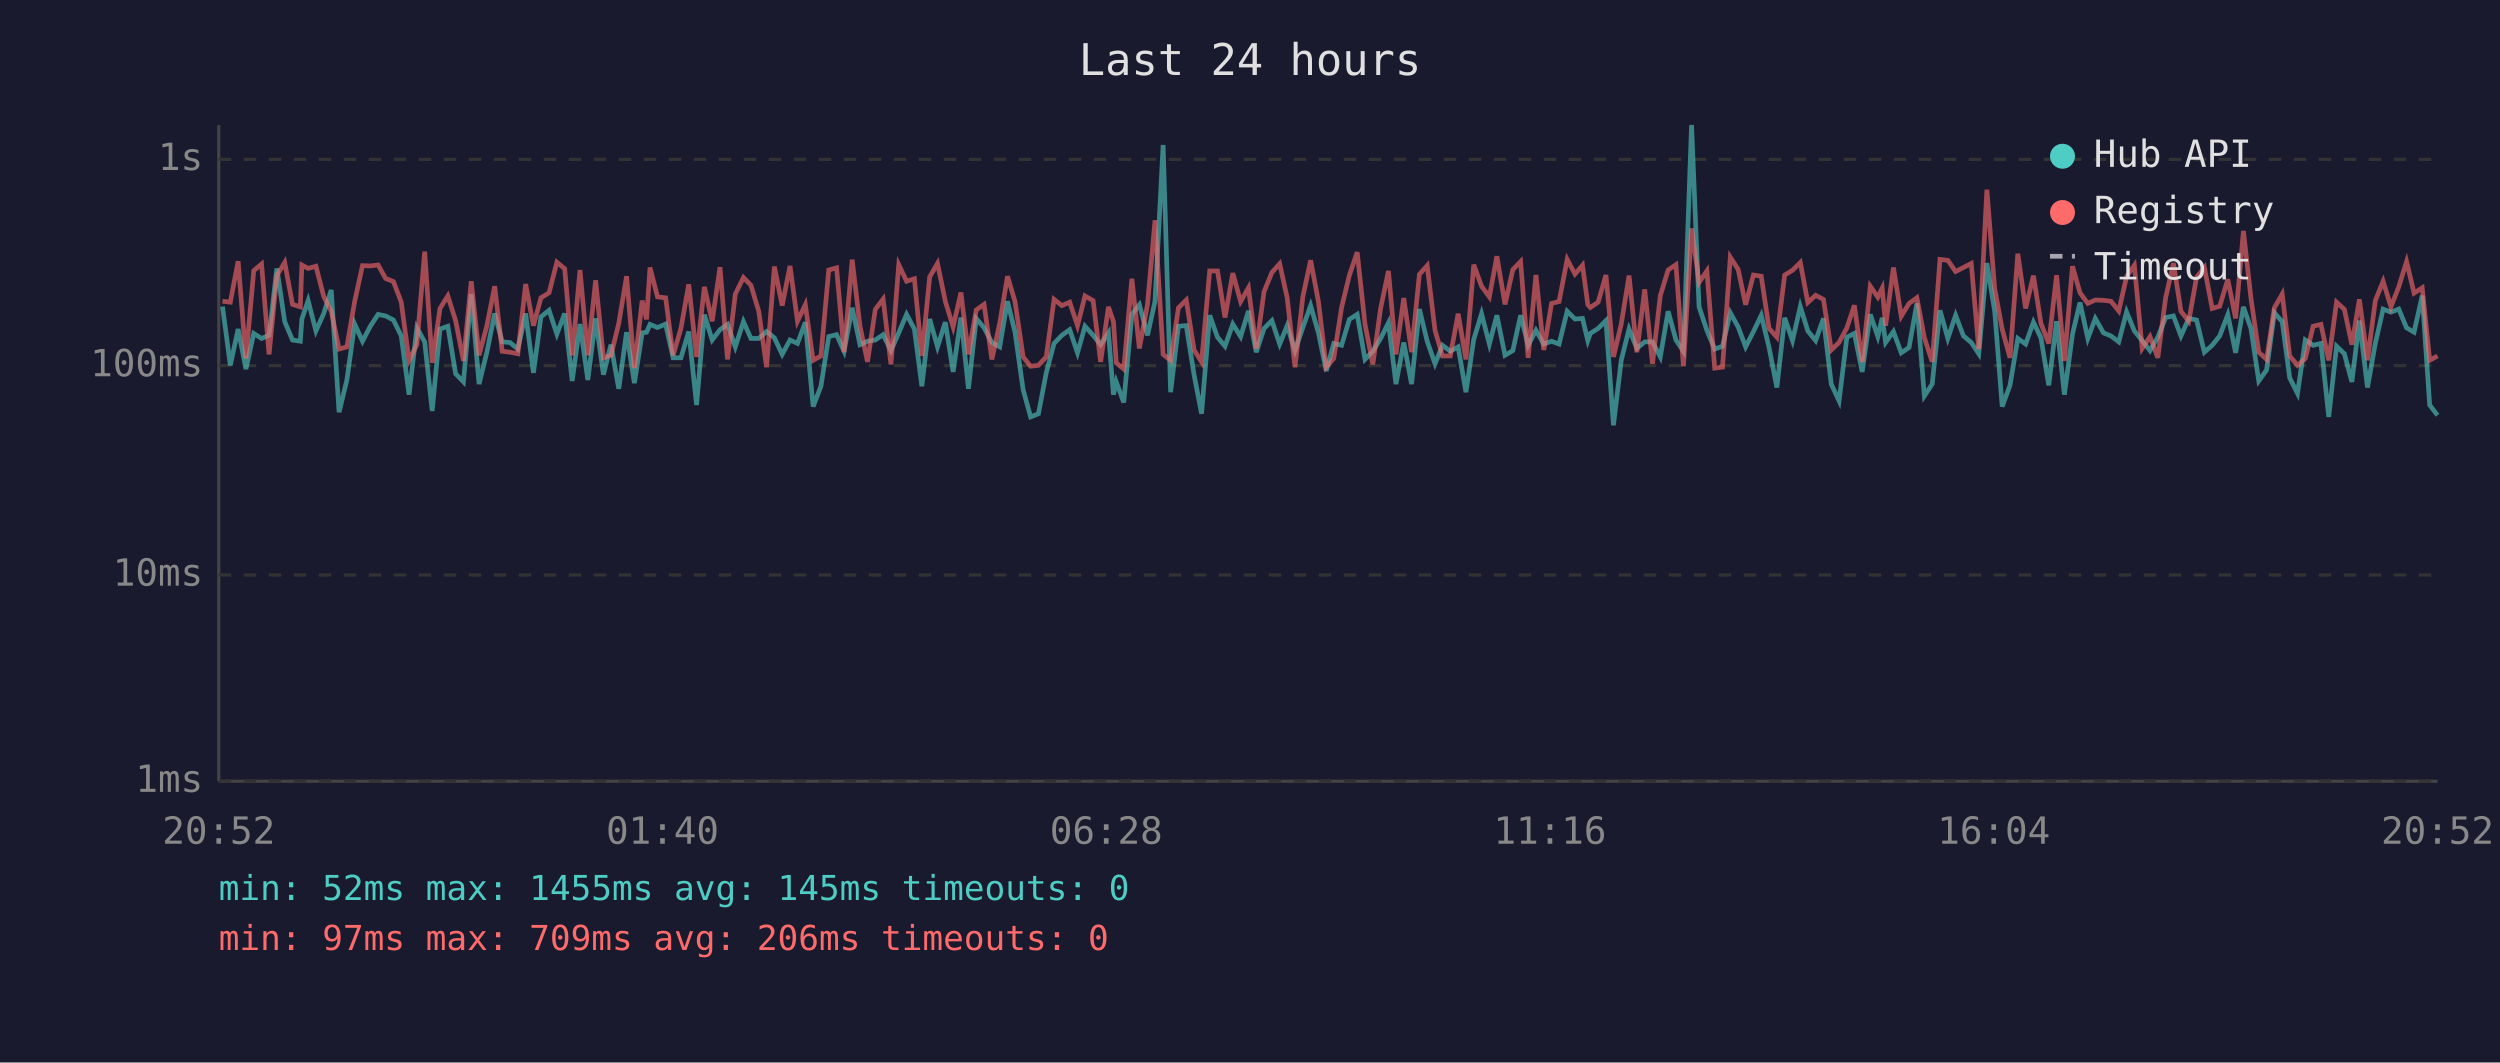
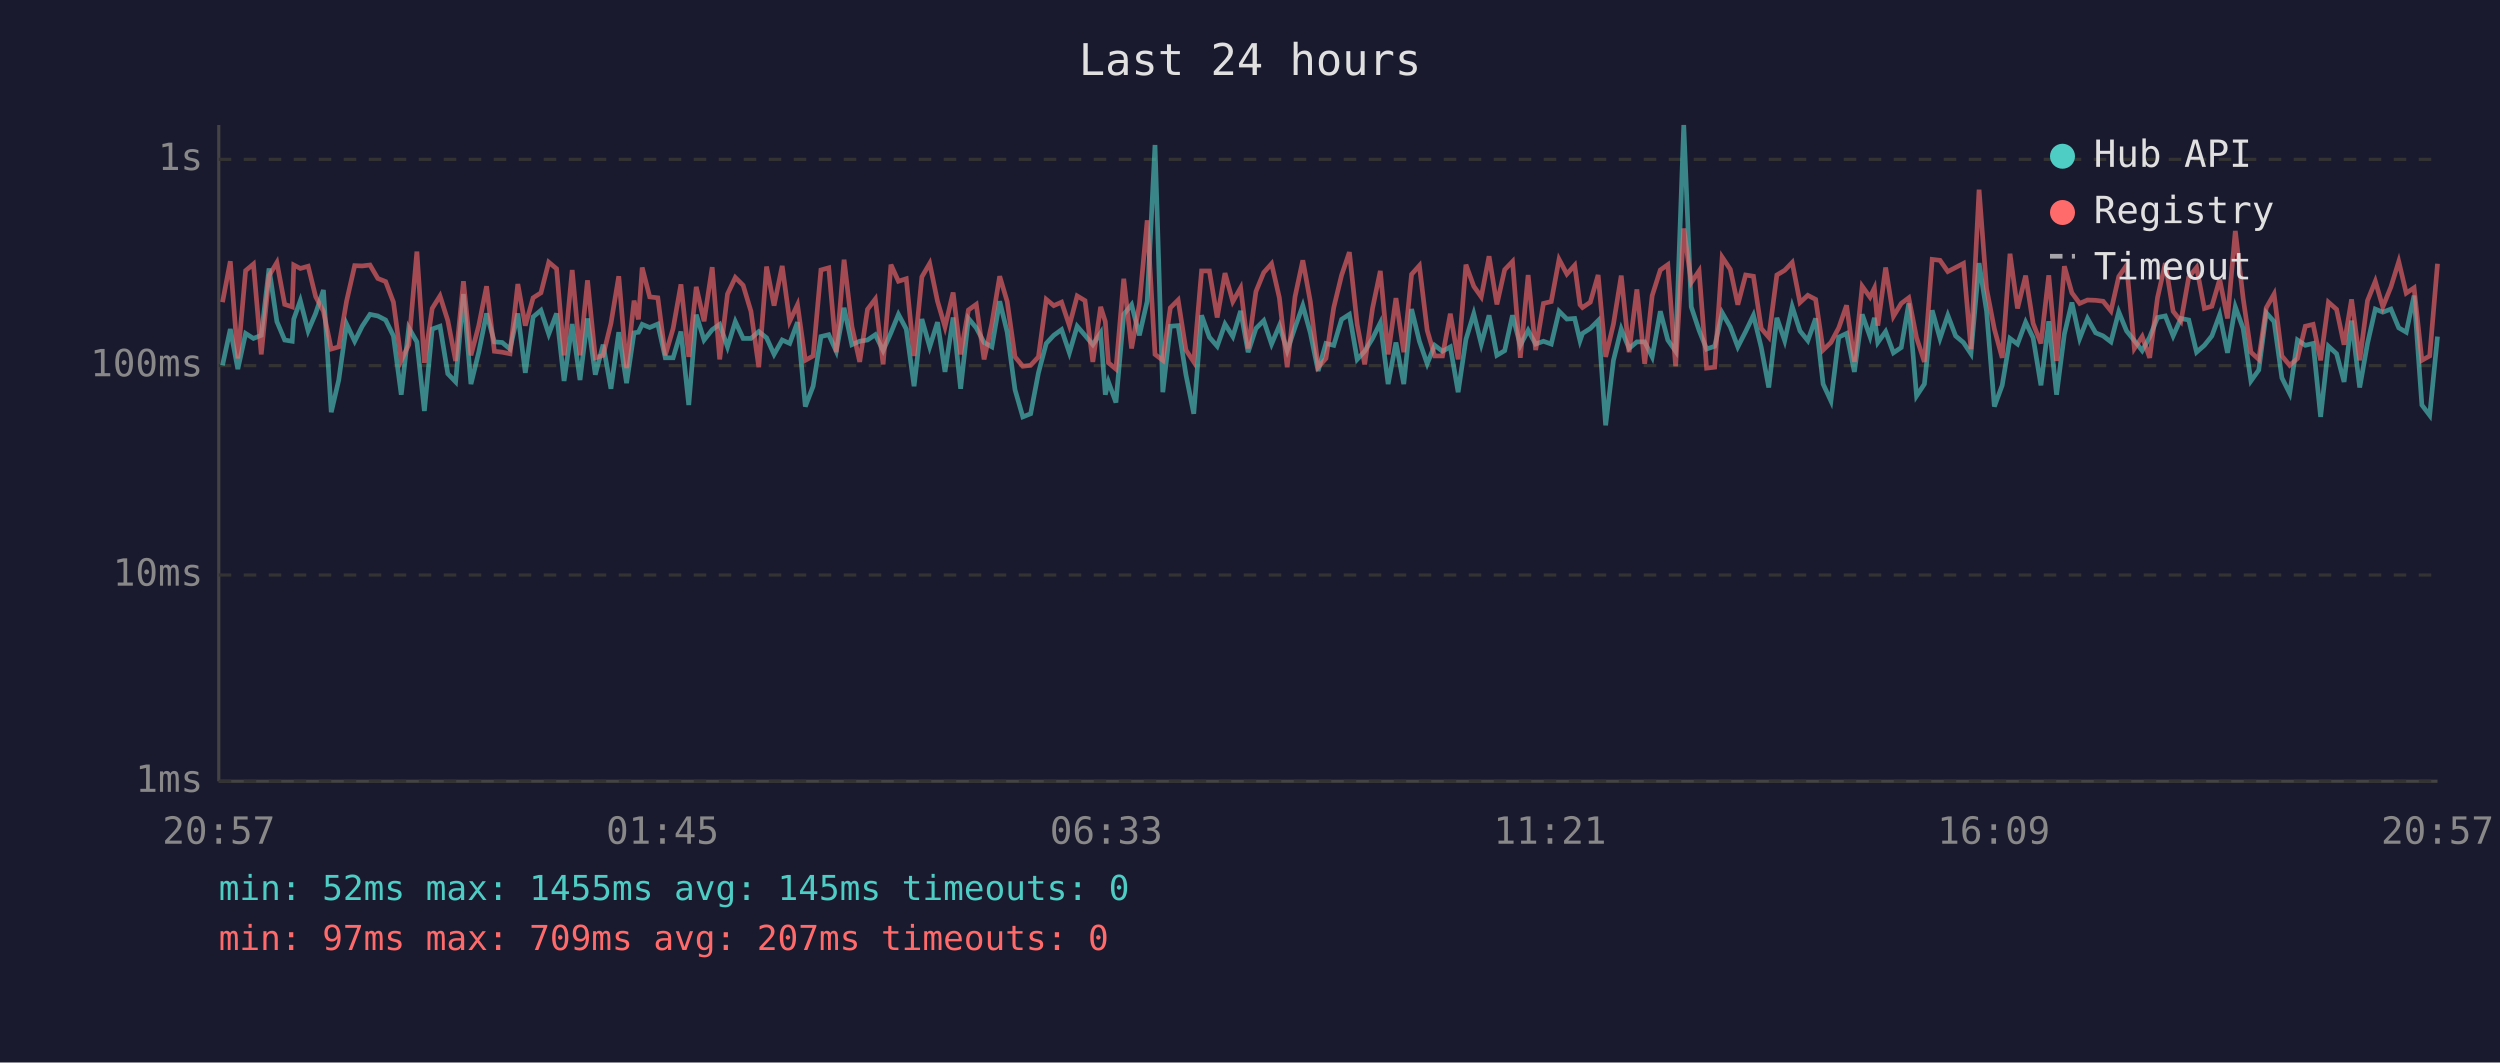
<svg xmlns="http://www.w3.org/2000/svg" viewBox="0 0 800 340" font-family="monospace" font-size="12">
  <rect width="800" height="340" fill="#1a1a2e" />
  <text x="400" y="24" fill="#e0e0e0" font-size="14" text-anchor="middle">Last 24 hours</text>
  <line x1="70" y1="40" x2="70" y2="250" stroke="#444" stroke-width="1" />
  <line x1="70" y1="250" x2="780" y2="250" stroke="#444" stroke-width="1" />
  <line x1="70" y1="250" x2="780" y2="250" stroke="#333" stroke-width="1" stroke-dasharray="4" />
  <text x="65" y="250" fill="#888" text-anchor="end" dominant-baseline="middle">1ms</text>
  <line x1="70" y1="184" x2="780" y2="184" stroke="#333" stroke-width="1" stroke-dasharray="4" />
  <text x="65" y="184" fill="#888" text-anchor="end" dominant-baseline="middle">10ms</text>
  <line x1="70" y1="117" x2="780" y2="117" stroke="#333" stroke-width="1" stroke-dasharray="4" />
  <text x="65" y="117" fill="#888" text-anchor="end" dominant-baseline="middle">100ms</text>
  <line x1="70" y1="51" x2="780" y2="51" stroke="#333" stroke-width="1" stroke-dasharray="4" />
  <text x="65" y="51" fill="#888" text-anchor="end" dominant-baseline="middle">1s</text>
-   <text x="70" y="270" fill="#888" text-anchor="middle">20:52</text>
-   <text x="212" y="270" fill="#888" text-anchor="middle">01:40</text>
-   <text x="354" y="270" fill="#888" text-anchor="middle">06:28</text>
-   <text x="496" y="270" fill="#888" text-anchor="middle">11:16</text>
-   <text x="638" y="270" fill="#888" text-anchor="middle">16:04</text>
-   <text x="780" y="270" fill="#888" text-anchor="middle">20:52</text>
-   <polyline points="71.2,98.1 73.7,116.9 76.2,105.3 78.7,118.1 81.2,106.7 83.7,108.3 86.1,107.3 88.6,85.9 91.1,102.9 93.6,108.8 96.1,109.2 96.6,102.1 98.6,96.2 101.1,105.9 103.6,100.3 106.0,92.8 108.5,131.9 111.0,121.6 113.5,103.7 116.0,109.2 118.5,104.4 121.0,100.6 123.4,101.1 125.9,102.4 128.4,107.5 130.9,126.3 133.4,104.9 135.9,109.4 138.3,131.5 140.8,105.3 143.3,104.4 145.8,119.6 148.3,122.2 150.8,94.1 153.3,122.9 155.8,112.7 158.3,100.3 160.7,109.4 163.2,109.6 165.7,111.7 168.2,100.3 170.7,119.3 173.1,101.4 175.7,99.3 178.2,106.9 180.7,100.3 183.1,121.9 185.6,103.7 188.1,121.6 190.6,101.9 193.1,119.9 195.5,110.3 198.0,124.4 200.5,106.3 203.0,122.6 205.5,106.5 206.9,106.3 208.0,103.8 210.4,104.8 213.0,103.7 215.4,114.5 217.9,114.5 220.4,106.1 222.9,129.6 225.4,100.7 227.9,108.8 230.4,105.5 232.8,103.8 235.3,111.0 237.9,102.9 240.3,108.3 242.8,108.3 245.3,106.1 247.8,108.1 250.3,113.4 252.8,108.8 255.2,109.9 257.7,103.1 260.2,130.1 262.7,123.6 265.2,107.7 267.7,107.1 270.1,112.4 272.7,98.5 275.2,110.3 277.6,109.2 280.1,108.8 282.6,107.1 285.1,112.2 287.6,106.5 290.1,100.6 292.6,105.3 295.0,123.6 297.5,102.1 300.0,111.0 302.5,103.1 305.0,119.0 307.5,101.6 309.9,124.4 312.4,101.9 314.9,104.9 317.4,109.6 319.9,111.0 322.4,96.4 324.8,106.3 327.4,124.7 329.8,133.4 332.3,132.4 334.8,119.3 337.3,109.9 339.8,107.3 342.3,105.5 344.8,112.9 347.2,104.4 349.8,107.3 352.2,110.3 354.7,106.5 356.3,126.3 357.2,122.2 359.6,128.8 362.2,100.6 364.6,97.5 367.2,107.3 369.6,96.4 372.2,46.4 374.6,125.5 377.1,104.4 379.6,104.2 382.1,119.9 384.5,132.4 387.1,100.9 389.6,107.9 392.0,110.8 394.5,103.7 397.0,107.7 399.5,99.5 402.0,112.7 404.5,105.1 407.0,102.6 409.5,110.1 411.9,104.2 414.4,112.2 416.9,104.8 419.4,97.8 421.9,106.5 424.4,118.7 426.8,109.9 429.3,110.5 431.8,102.2 434.3,100.6 436.8,115.0 439.3,112.4 441.8,108.3 444.3,103.3 446.7,122.9 449.2,109.6 451.7,122.9 454.2,98.9 456.7,109.2 459.2,116.4 461.6,110.5 464.1,112.4 466.6,111.0 469.1,125.5 471.6,108.6 474.1,100.4 476.6,110.1 479.0,100.9 481.6,113.7 484.1,112.2 486.6,100.9 489.0,110.5 491.5,105.7 494.0,110.1 496.5,109.2 498.9,110.1 501.5,99.6 504.0,102.1 506.4,101.9 508.1,109.0 508.9,106.7 511.4,105.1 513.9,102.6 516.3,136.1 518.8,115.3 521.3,105.3 523.8,111.5 526.3,109.4 528.8,109.4 531.3,114.2 533.8,99.6 536.3,108.8 538.7,112.4 541.3,40.0 543.7,98.2 546.2,105.7 548.7,111.7 551.2,110.8 553.7,100.1 556.2,104.6 558.6,111.0 561.1,106.1 563.6,100.9 566.1,111.2 568.6,124.0 571.1,101.7 573.6,109.0 576.1,98.1 578.5,105.9 581.0,109.0 583.5,101.9 586.0,122.9 588.5,128.3 591.0,107.9 593.4,106.7 595.9,119.0 598.5,100.6 600.9,107.7 602.3,101.7 603.4,109.6 605.9,106.1 608.4,112.9 610.9,111.2 613.4,97.1 615.8,126.7 618.3,122.9 620.8,99.3 623.3,108.3 625.8,100.9 628.3,107.5 630.8,109.6 633.2,113.2 635.8,84.2 638.3,99.6 640.7,130.1 643.2,123.3 645.7,108.3 648.2,110.1 650.7,103.1 653.1,108.1 655.6,123.3 658.1,102.8 660.6,126.3 663.2,106.9 665.6,96.8 668.1,108.3 670.5,101.9 673.1,106.5 675.5,107.5 678.0,109.4 680.5,99.8 683.0,105.9 685.5,109.0 688.0,112.2 690.5,107.9 693.0,101.6 695.5,101.1 697.9,107.5 700.4,101.9 702.9,102.4 705.4,112.7 707.9,110.5 710.3,107.5 712.9,100.7 715.4,112.9 717.9,98.2 720.3,105.1 722.8,121.9 725.3,118.4 727.8,100.1 730.3,102.9 732.7,120.9 735.2,125.9 737.7,108.8 740.2,110.5 742.7,109.9 745.2,133.4 747.7,110.8 750.2,113.2 752.6,122.2 755.0,102.6 757.6,124.0 760.1,109.9 762.6,98.9 765.1,99.9 767.6,98.9 770.1,104.9 772.5,106.3 775.1,94.6 777.5,129.6 780.0,132.9" fill="none" stroke="#4ecdc4" stroke-width="1.5" opacity="0.6" />
-   <polyline points="71.2,96.4 73.7,96.7 76.2,83.6 78.7,114.7 81.2,86.6 83.7,84.5 86.1,113.4 88.6,88.2 91.1,84.0 93.6,97.4 96.1,98.2 96.6,84.8 98.6,85.9 101.1,85.2 103.6,94.9 106.0,99.6 108.5,111.7 111.0,111.0 113.5,96.4 116.0,85.0 118.5,85.1 121.0,84.8 123.4,89.1 125.9,90.1 128.4,96.7 130.9,115.3 133.4,110.3 135.9,80.5 138.3,116.1 140.8,98.7 143.3,94.7 145.8,102.6 148.3,115.5 150.8,90.0 153.3,113.7 155.8,104.2 158.3,91.6 160.7,112.4 163.2,112.7 165.7,113.2 168.2,90.9 170.7,104.2 173.1,95.3 175.7,93.7 178.2,83.9 180.7,86.0 183.1,113.7 185.6,86.4 188.1,113.7 190.6,89.7 193.1,114.5 195.5,113.7 198.0,103.5 200.5,88.4 203.0,117.8 205.5,96.2 206.9,102.2 208.0,85.6 210.4,95.0 213.0,95.3 215.4,113.7 217.9,105.1 220.4,91.0 222.9,114.2 225.4,91.8 227.9,102.8 230.4,85.5 232.8,115.0 235.3,94.1 237.9,88.8 240.3,91.3 242.8,99.6 245.3,117.5 247.8,85.3 250.3,97.8 252.8,85.1 255.2,102.8 257.7,97.5 260.2,115.3 262.7,113.9 265.2,86.4 267.7,85.7 270.1,112.7 272.7,83.1 275.2,104.4 277.6,115.8 280.1,99.0 282.6,95.7 285.1,116.6 287.6,84.7 290.1,90.0 292.6,89.2 295.0,113.9 297.5,88.6 300.0,84.3 302.5,96.4 305.0,104.6 307.5,93.6 309.9,113.4 312.4,99.2 314.9,97.4 317.4,115.0 319.9,103.5 322.4,88.4 324.8,96.5 327.4,114.2 329.8,117.2 332.3,116.9 334.8,114.2 337.3,95.8 339.8,97.8 342.3,96.7 344.8,104.2 347.2,94.7 349.8,96.2 352.2,115.8 354.7,98.2 356.3,102.9 357.2,116.1 359.6,118.1 362.2,89.2 364.6,111.5 367.2,97.4 369.6,70.5 372.2,113.4 374.6,115.3 377.1,98.5 379.6,96.0 382.1,112.0 384.5,115.8 387.1,86.7 389.6,86.7 392.0,101.6 394.5,87.4 397.0,96.5 399.5,92.1 402.0,111.5 404.5,93.3 407.0,87.2 409.5,84.4 411.9,95.3 414.4,117.5 416.9,95.0 419.4,83.3 421.9,96.5 424.4,117.5 426.8,114.7 429.3,98.4 431.8,88.1 434.3,80.7 436.8,103.8 439.3,116.6 441.8,98.7 444.3,86.7 446.7,113.4 449.2,95.4 451.7,112.7 454.2,87.8 456.7,85.0 459.2,105.7 461.6,113.9 464.1,113.9 466.6,100.4 469.1,115.0 471.6,84.7 474.1,91.6 476.6,95.0 479.0,82.0 481.6,97.4 484.1,86.3 486.6,83.7 489.0,114.5 491.5,88.0 494.0,112.0 496.5,97.1 498.9,96.5 501.5,83.0 504.0,87.7 506.4,84.9 508.1,97.5 508.9,98.4 511.4,96.7 513.9,88.0 516.3,114.2 518.8,103.7 521.3,88.2 523.8,112.7 526.3,92.6 528.8,116.4 531.3,94.6 533.8,86.4 536.3,84.7 538.7,117.2 541.3,73.1 543.7,90.4 546.2,86.7 548.7,117.8 551.2,117.5 553.7,82.3 556.2,86.2 558.6,97.5 561.1,88.0 563.6,88.4 566.1,105.1 568.6,107.9 571.1,88.0 573.6,86.5 576.1,84.0 578.5,96.8 581.0,94.5 583.5,95.8 586.0,112.0 588.5,109.6 591.0,104.9 593.4,97.7 595.9,115.8 598.5,91.6 600.9,95.1 602.3,92.2 603.4,104.2 605.9,85.6 608.4,101.2 610.9,97.1 613.4,95.3 615.8,108.1 618.3,115.8 620.8,83.0 623.3,83.3 625.8,86.9 628.3,85.6 630.8,84.3 633.2,111.7 635.8,60.7 638.3,92.4 640.7,105.3 643.2,114.5 645.7,81.2 648.2,98.7 650.7,88.2 653.1,103.5 655.6,109.9 658.1,88.1 660.6,115.5 663.2,85.2 665.6,93.7 668.1,97.1 670.5,96.0 673.1,96.1 675.5,96.4 678.0,99.5 680.5,88.5 683.0,84.9 685.5,111.5 688.0,107.7 690.5,114.5 693.0,95.3 695.5,84.2 697.9,99.6 700.4,102.8 702.9,88.7 705.4,85.6 707.9,98.7 710.3,98.0 712.9,89.4 715.4,101.9 717.9,73.9 720.3,95.4 722.8,112.7 725.3,115.0 727.8,98.5 730.3,94.1 732.7,113.9 735.2,116.9 737.7,114.7 740.2,104.4 742.7,103.8 745.2,115.3 747.7,96.7 750.2,99.0 752.6,110.3 755.0,95.8 757.6,115.3 760.1,96.2 762.6,90.0 765.1,98.2 767.6,91.8 770.1,83.7 772.5,93.8 775.1,92.1 777.5,115.3 780.0,113.9" fill="none" stroke="#ff6b6b" stroke-width="1.5" opacity="0.6" />
+   <text x="70" y="270" fill="#888" text-anchor="middle">20:57</text>
+   <text x="212" y="270" fill="#888" text-anchor="middle">01:45</text>
+   <text x="354" y="270" fill="#888" text-anchor="middle">06:33</text>
+   <text x="496" y="270" fill="#888" text-anchor="middle">11:21</text>
+   <text x="638" y="270" fill="#888" text-anchor="middle">16:09</text>
+   <text x="780" y="270" fill="#888" text-anchor="middle">20:57</text>
+   <polyline points="71.2,116.9 73.7,105.3 76.1,118.1 78.6,106.7 81.1,108.3 83.6,107.3 86.1,85.9 88.6,102.9 91.1,108.8 93.5,109.2 94.0,102.1 96.1,96.2 98.6,105.9 101.0,100.3 103.5,92.8 106.0,131.9 108.4,121.6 110.9,103.7 113.5,109.2 115.9,104.4 118.4,100.6 120.9,101.1 123.4,102.4 125.9,107.5 128.4,126.3 130.8,104.9 133.4,109.4 135.8,131.5 138.3,105.3 140.8,104.4 143.3,119.6 145.8,122.2 148.3,94.1 150.7,122.9 153.2,112.7 155.7,100.3 158.2,109.4 160.7,109.6 163.2,111.7 165.7,100.3 168.1,119.3 170.6,101.4 173.1,99.3 175.6,106.9 178.1,100.3 180.5,121.9 183.1,103.7 185.6,121.6 188.0,101.9 190.5,119.9 193.0,110.3 195.5,124.4 198.0,106.3 200.5,122.6 202.9,106.5 204.3,106.3 205.5,103.8 207.9,104.8 210.5,103.7 212.9,114.5 215.4,114.5 217.9,106.1 220.4,129.6 222.8,100.7 225.3,108.8 227.9,105.5 230.3,103.8 232.8,111.0 235.3,102.9 237.8,108.3 240.3,108.3 242.8,106.1 245.3,108.1 247.7,113.4 250.3,108.8 252.7,109.9 255.2,103.1 257.7,130.1 260.2,123.6 262.7,107.7 265.2,107.1 267.6,112.4 270.1,98.5 272.6,110.3 275.1,109.2 277.6,108.8 280.1,107.1 282.6,112.2 285.1,106.5 287.5,100.6 290.0,105.3 292.5,123.6 295.0,102.1 297.5,111.0 300.0,103.1 302.4,119.0 305.0,101.6 307.4,124.4 309.9,101.9 312.4,104.9 314.9,109.6 317.4,111.0 319.9,96.4 322.3,106.3 324.8,124.7 327.3,133.4 329.8,132.4 332.3,119.3 334.8,109.9 337.2,107.3 339.7,105.5 342.2,112.9 344.7,104.4 347.2,107.3 349.7,110.3 352.2,106.5 353.7,126.3 354.7,122.2 357.1,128.8 359.6,100.6 362.1,97.5 364.6,107.3 367.1,96.4 369.6,46.4 372.1,125.5 374.5,104.4 377.0,104.2 379.5,119.9 382.0,132.4 384.5,100.9 387.0,107.9 389.5,110.8 392.0,103.7 394.5,107.7 397.0,99.5 399.4,112.7 401.9,105.1 404.4,102.6 406.9,110.1 409.4,104.2 411.9,112.2 414.4,104.8 416.9,97.8 419.3,106.5 421.8,118.7 424.3,109.9 426.8,110.5 429.3,102.2 431.8,100.6 434.3,115.0 436.7,112.4 439.2,108.3 441.7,103.3 444.2,122.9 446.7,109.6 449.2,122.9 451.7,98.9 454.2,109.2 456.7,116.4 459.1,110.5 461.6,112.4 464.1,111.0 466.6,125.5 469.1,108.6 471.6,100.4 474.0,110.1 476.5,100.9 479.0,113.7 481.5,112.2 484.0,100.9 486.5,110.5 489.0,105.7 491.4,110.1 493.9,109.2 496.4,110.1 498.9,99.6 501.4,102.1 503.9,101.9 505.6,109.0 506.4,106.7 508.9,105.1 511.4,102.6 513.8,136.1 516.3,115.3 518.8,105.3 521.3,111.5 523.8,109.4 526.3,109.4 528.7,114.2 531.3,99.6 533.7,108.8 536.2,112.4 538.8,40.0 541.2,98.2 543.7,105.7 546.1,111.7 548.7,110.8 551.1,100.1 553.7,104.6 556.1,111.0 558.6,106.1 561.1,100.9 563.6,111.2 566.0,124.0 568.6,101.7 571.1,109.0 573.5,98.1 576.0,105.9 578.5,109.0 581.0,101.9 583.4,122.9 585.9,128.3 588.4,107.9 590.9,106.7 593.4,119.0 595.9,100.6 598.4,107.7 599.8,101.7 600.9,109.6 603.4,106.1 605.9,112.9 608.4,111.2 610.8,97.1 613.3,126.7 615.8,122.9 618.3,99.3 620.8,108.3 623.3,100.9 625.8,107.5 628.3,109.6 630.7,113.2 633.3,84.2 635.7,99.6 638.2,130.1 640.7,123.3 643.2,108.3 645.6,110.1 648.2,103.1 650.6,108.1 653.1,123.3 655.6,102.8 658.1,126.3 660.6,106.9 663.0,96.8 665.5,108.3 668.0,101.9 670.6,106.5 673.0,107.5 675.5,109.4 678.0,99.8 680.5,105.9 683.0,109.0 685.5,112.2 687.9,107.9 690.4,101.6 692.9,101.1 695.4,107.5 697.9,101.9 700.4,102.4 702.9,112.7 705.4,110.5 707.8,107.5 710.3,100.7 712.8,112.9 715.3,98.2 717.8,105.1 720.3,121.9 722.8,118.4 725.2,100.1 727.7,102.9 730.2,120.9 732.7,125.9 735.2,108.8 737.7,110.5 740.2,109.9 742.6,133.4 745.1,110.8 747.7,113.2 750.1,122.2 752.5,102.6 755.1,124.0 757.6,109.9 760.1,98.9 762.5,99.9 765.1,98.9 767.6,104.9 770.0,106.3 772.5,94.6 775.0,129.6 777.5,132.9 780.0,107.7" fill="none" stroke="#4ecdc4" stroke-width="1.5" opacity="0.6" />
+   <polyline points="71.2,96.7 73.7,83.6 76.1,114.7 78.6,86.6 81.1,84.5 83.6,113.4 86.1,88.2 88.6,84.0 91.1,97.4 93.5,98.2 94.0,84.8 96.1,85.9 98.6,85.2 101.0,94.9 103.5,99.6 106.0,111.7 108.4,111.0 110.9,96.4 113.5,85.0 115.9,85.1 118.4,84.8 120.9,89.1 123.4,90.1 125.9,96.7 128.4,115.3 130.8,110.3 133.4,80.5 135.8,116.1 138.3,98.7 140.8,94.7 143.3,102.6 145.8,115.5 148.3,90.0 150.7,113.7 153.2,104.2 155.7,91.6 158.2,112.4 160.7,112.7 163.2,113.2 165.7,90.9 168.1,104.2 170.6,95.3 173.1,93.7 175.6,83.9 178.1,86.0 180.5,113.7 183.1,86.4 185.6,113.7 188.0,89.7 190.5,114.5 193.0,113.7 195.5,103.5 198.0,88.4 200.5,117.8 202.9,96.2 204.3,102.2 205.5,85.6 207.9,95.0 210.5,95.3 212.9,113.7 215.4,105.1 217.9,91.0 220.4,114.2 222.8,91.8 225.3,102.8 227.9,85.5 230.3,115.0 232.8,94.1 235.3,88.8 237.8,91.3 240.3,99.6 242.8,117.5 245.3,85.3 247.7,97.8 250.3,85.1 252.7,102.8 255.2,97.5 257.7,115.3 260.2,113.9 262.7,86.4 265.2,85.7 267.6,112.7 270.1,83.1 272.6,104.4 275.1,115.8 277.6,99.0 280.1,95.7 282.6,116.6 285.1,84.7 287.5,90.0 290.0,89.2 292.5,113.9 295.0,88.6 297.5,84.3 300.0,96.4 302.4,104.6 305.0,93.6 307.4,113.4 309.9,99.2 312.4,97.4 314.9,115.0 317.4,103.5 319.9,88.4 322.3,96.5 324.8,114.2 327.3,117.2 329.8,116.9 332.3,114.2 334.8,95.8 337.2,97.8 339.7,96.7 342.2,104.2 344.7,94.7 347.2,96.2 349.7,115.8 352.2,98.2 353.7,102.9 354.7,116.1 357.1,118.1 359.6,89.2 362.1,111.5 364.6,97.4 367.1,70.5 369.6,113.4 372.1,115.3 374.5,98.5 377.0,96.0 379.5,112.0 382.0,115.8 384.5,86.7 387.0,86.7 389.5,101.6 392.0,87.4 394.5,96.5 397.0,92.1 399.4,111.5 401.9,93.3 404.4,87.2 406.9,84.4 409.4,95.3 411.9,117.5 414.4,95.0 416.9,83.3 419.3,96.5 421.8,117.5 424.3,114.7 426.8,98.4 429.3,88.1 431.8,80.7 434.3,103.8 436.7,116.6 439.2,98.7 441.7,86.7 444.2,113.4 446.7,95.4 449.2,112.7 451.7,87.8 454.2,85.0 456.7,105.7 459.1,113.9 461.6,113.9 464.1,100.4 466.6,115.0 469.1,84.7 471.6,91.6 474.0,95.0 476.5,82.0 479.0,97.4 481.5,86.3 484.0,83.7 486.5,114.5 489.0,88.0 491.4,112.0 493.9,97.1 496.4,96.5 498.9,83.0 501.4,87.7 503.9,84.9 505.6,97.5 506.4,98.4 508.9,96.7 511.4,88.0 513.8,114.2 516.3,103.7 518.8,88.2 521.3,112.7 523.8,92.6 526.3,116.4 528.7,94.6 531.3,86.4 533.7,84.7 536.2,117.2 538.8,73.1 541.2,90.4 543.7,86.7 546.1,117.8 548.7,117.5 551.1,82.3 553.7,86.2 556.1,97.5 558.6,88.0 561.1,88.4 563.6,105.1 566.0,107.9 568.6,88.0 571.1,86.5 573.5,84.0 576.0,96.8 578.5,94.5 581.0,95.8 583.4,112.0 585.9,109.6 588.4,104.9 590.9,97.7 593.4,115.8 595.9,91.6 598.4,95.1 599.8,92.2 600.9,104.2 603.4,85.6 605.9,101.2 608.4,97.1 610.8,95.3 613.3,108.1 615.8,115.8 618.3,83.0 620.8,83.3 623.3,86.9 625.8,85.6 628.3,84.3 630.7,111.7 633.3,60.7 635.7,92.4 638.2,105.3 640.7,114.5 643.2,81.2 645.6,98.7 648.2,88.2 650.6,103.5 653.1,109.9 655.6,88.1 658.1,115.5 660.6,85.2 663.0,93.7 665.5,97.1 668.0,96.0 670.6,96.1 673.0,96.4 675.5,99.5 678.0,88.5 680.5,84.9 683.0,111.5 685.5,107.7 687.9,114.5 690.4,95.3 692.9,84.2 695.4,99.6 697.9,102.8 700.4,88.7 702.9,85.6 705.4,98.7 707.8,98.0 710.3,89.4 712.8,101.9 715.3,73.9 717.8,95.4 720.3,112.7 722.8,115.0 725.2,98.5 727.7,94.1 730.2,113.9 732.7,116.9 735.2,114.7 737.7,104.4 740.2,103.8 742.6,115.3 745.1,96.7 747.7,99.0 750.1,110.3 752.5,95.8 755.1,115.3 757.6,96.2 760.1,90.0 762.5,98.2 765.1,91.8 767.6,83.7 770.0,93.8 772.5,92.1 775.0,115.3 777.5,113.9 780.0,84.4" fill="none" stroke="#ff6b6b" stroke-width="1.5" opacity="0.6" />
  <circle cx="660" cy="50" r="4" fill="#4ecdc4" />
  <text x="670" y="50" fill="#e0e0e0" dominant-baseline="middle">Hub API</text>
  <circle cx="660" cy="68" r="4" fill="#ff6b6b" />
  <text x="670" y="68" fill="#e0e0e0" dominant-baseline="middle">Registry</text>
  <line x1="656" y1="82" x2="664" y2="82" stroke="#e0e0e0" stroke-width="1.5" stroke-dasharray="4,3" opacity="0.7" />
  <text x="670" y="86" fill="#e0e0e0" dominant-baseline="middle">Timeout</text>
  <text x="70" y="288" fill="#4ecdc4" font-size="11">min: 52ms  max: 1455ms  avg: 145ms  timeouts: 0</text>
-   <text x="70" y="304" fill="#ff6b6b" font-size="11">min: 97ms  max: 709ms  avg: 206ms  timeouts: 0</text>
+   <text x="70" y="304" fill="#ff6b6b" font-size="11">min: 97ms  max: 709ms  avg: 207ms  timeouts: 0</text>
</svg>
